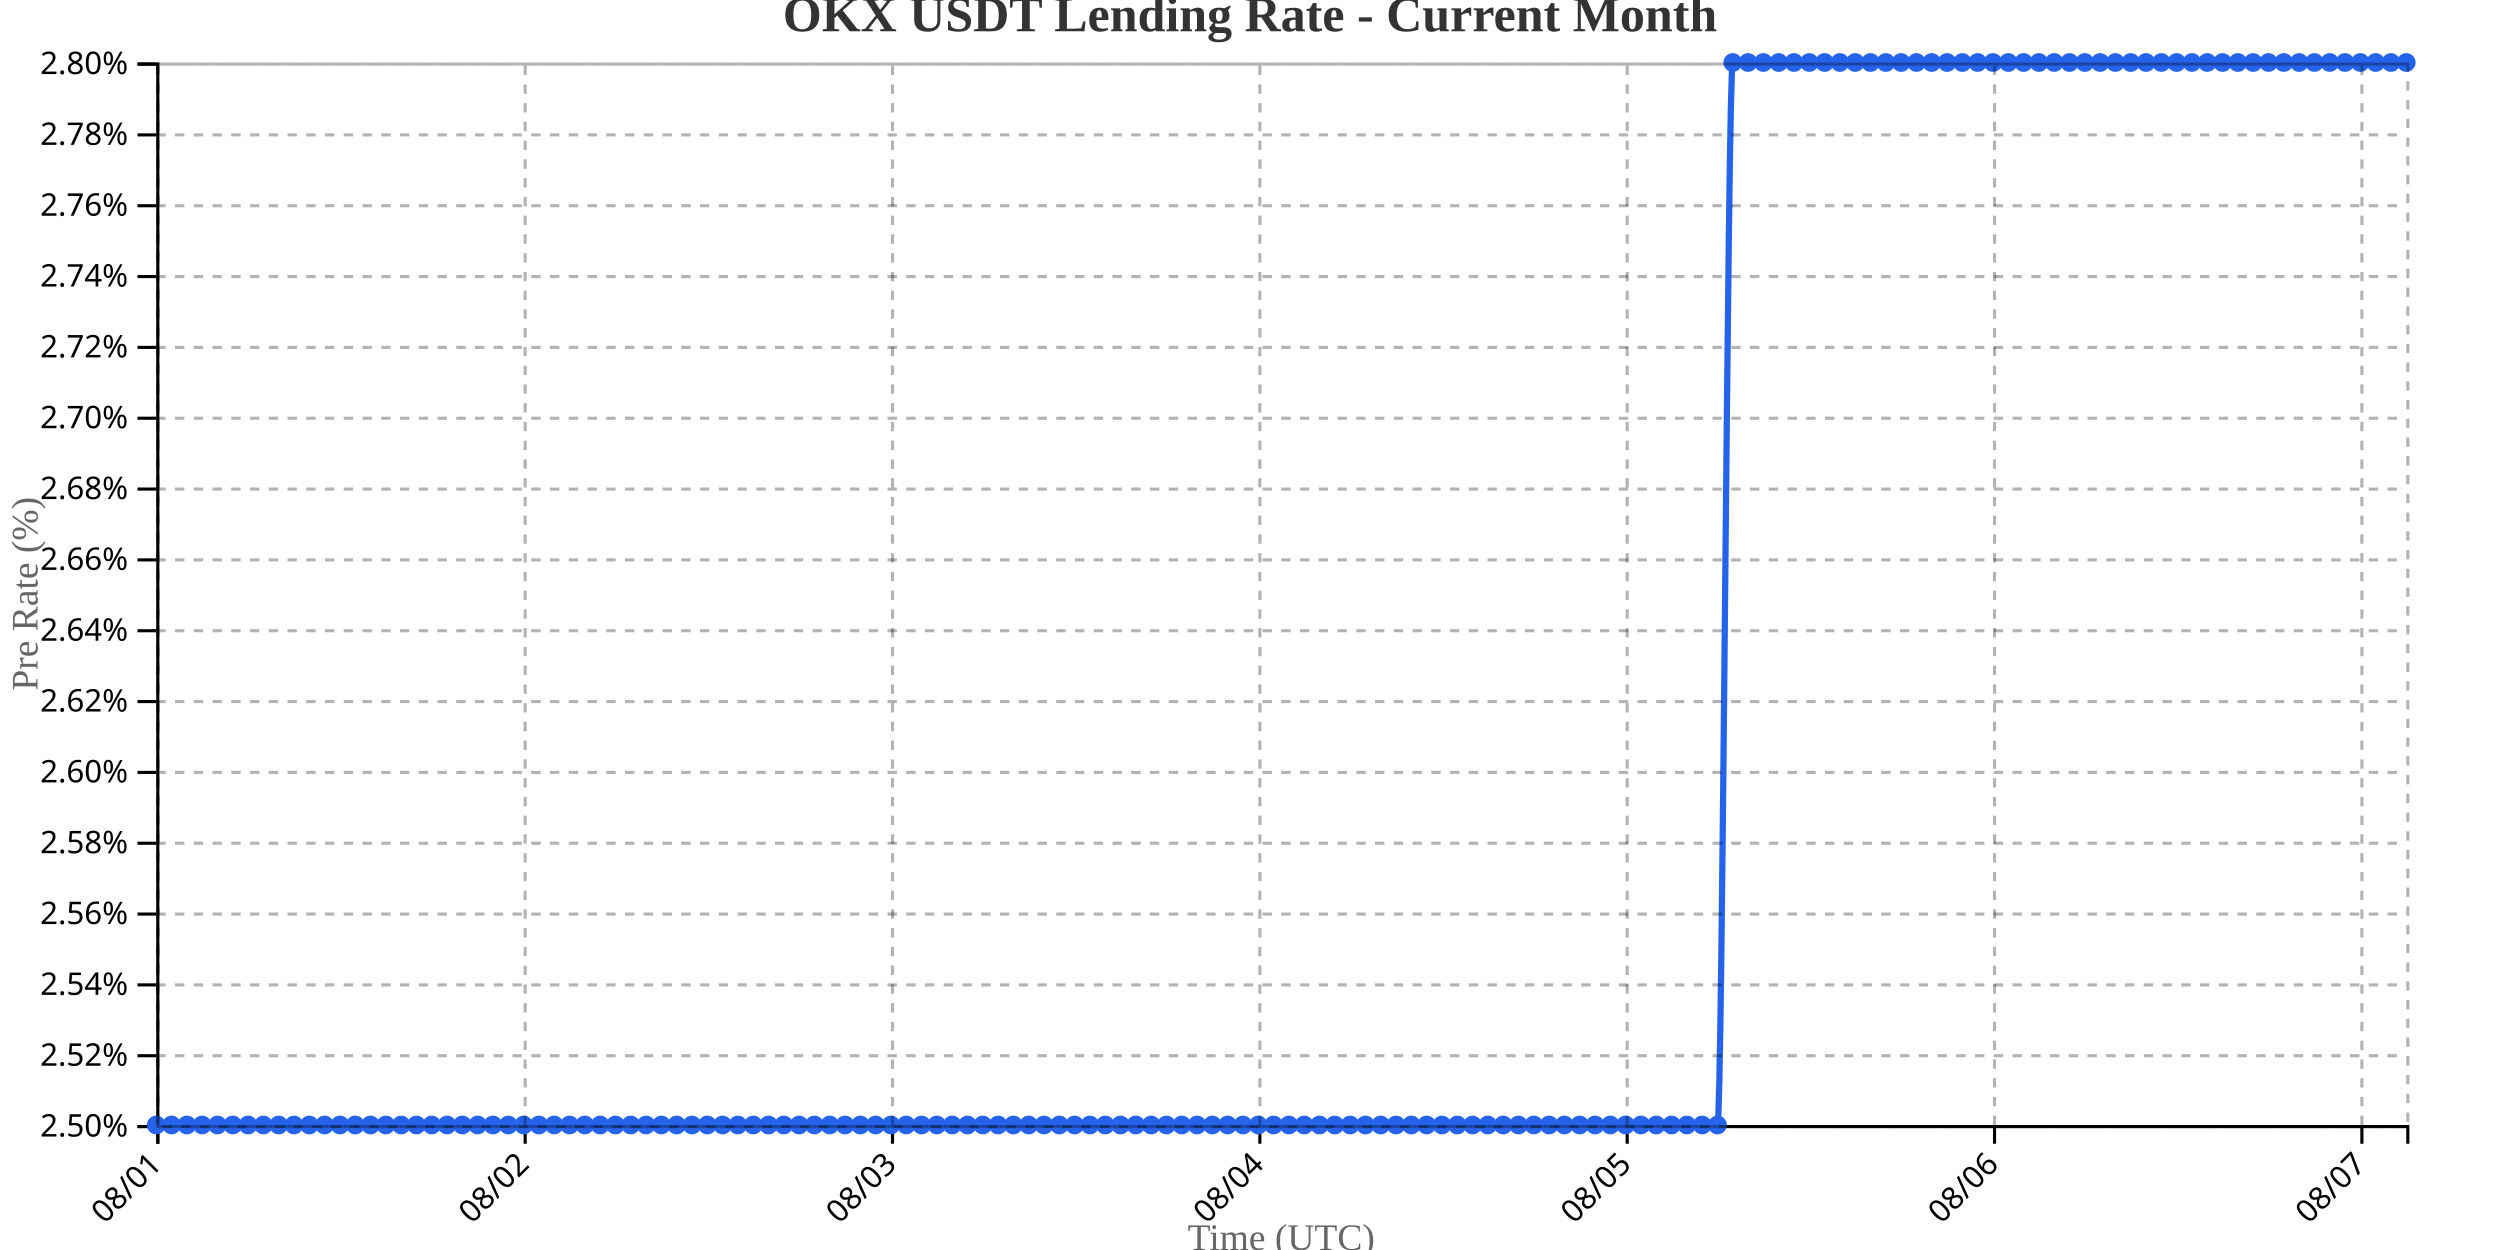
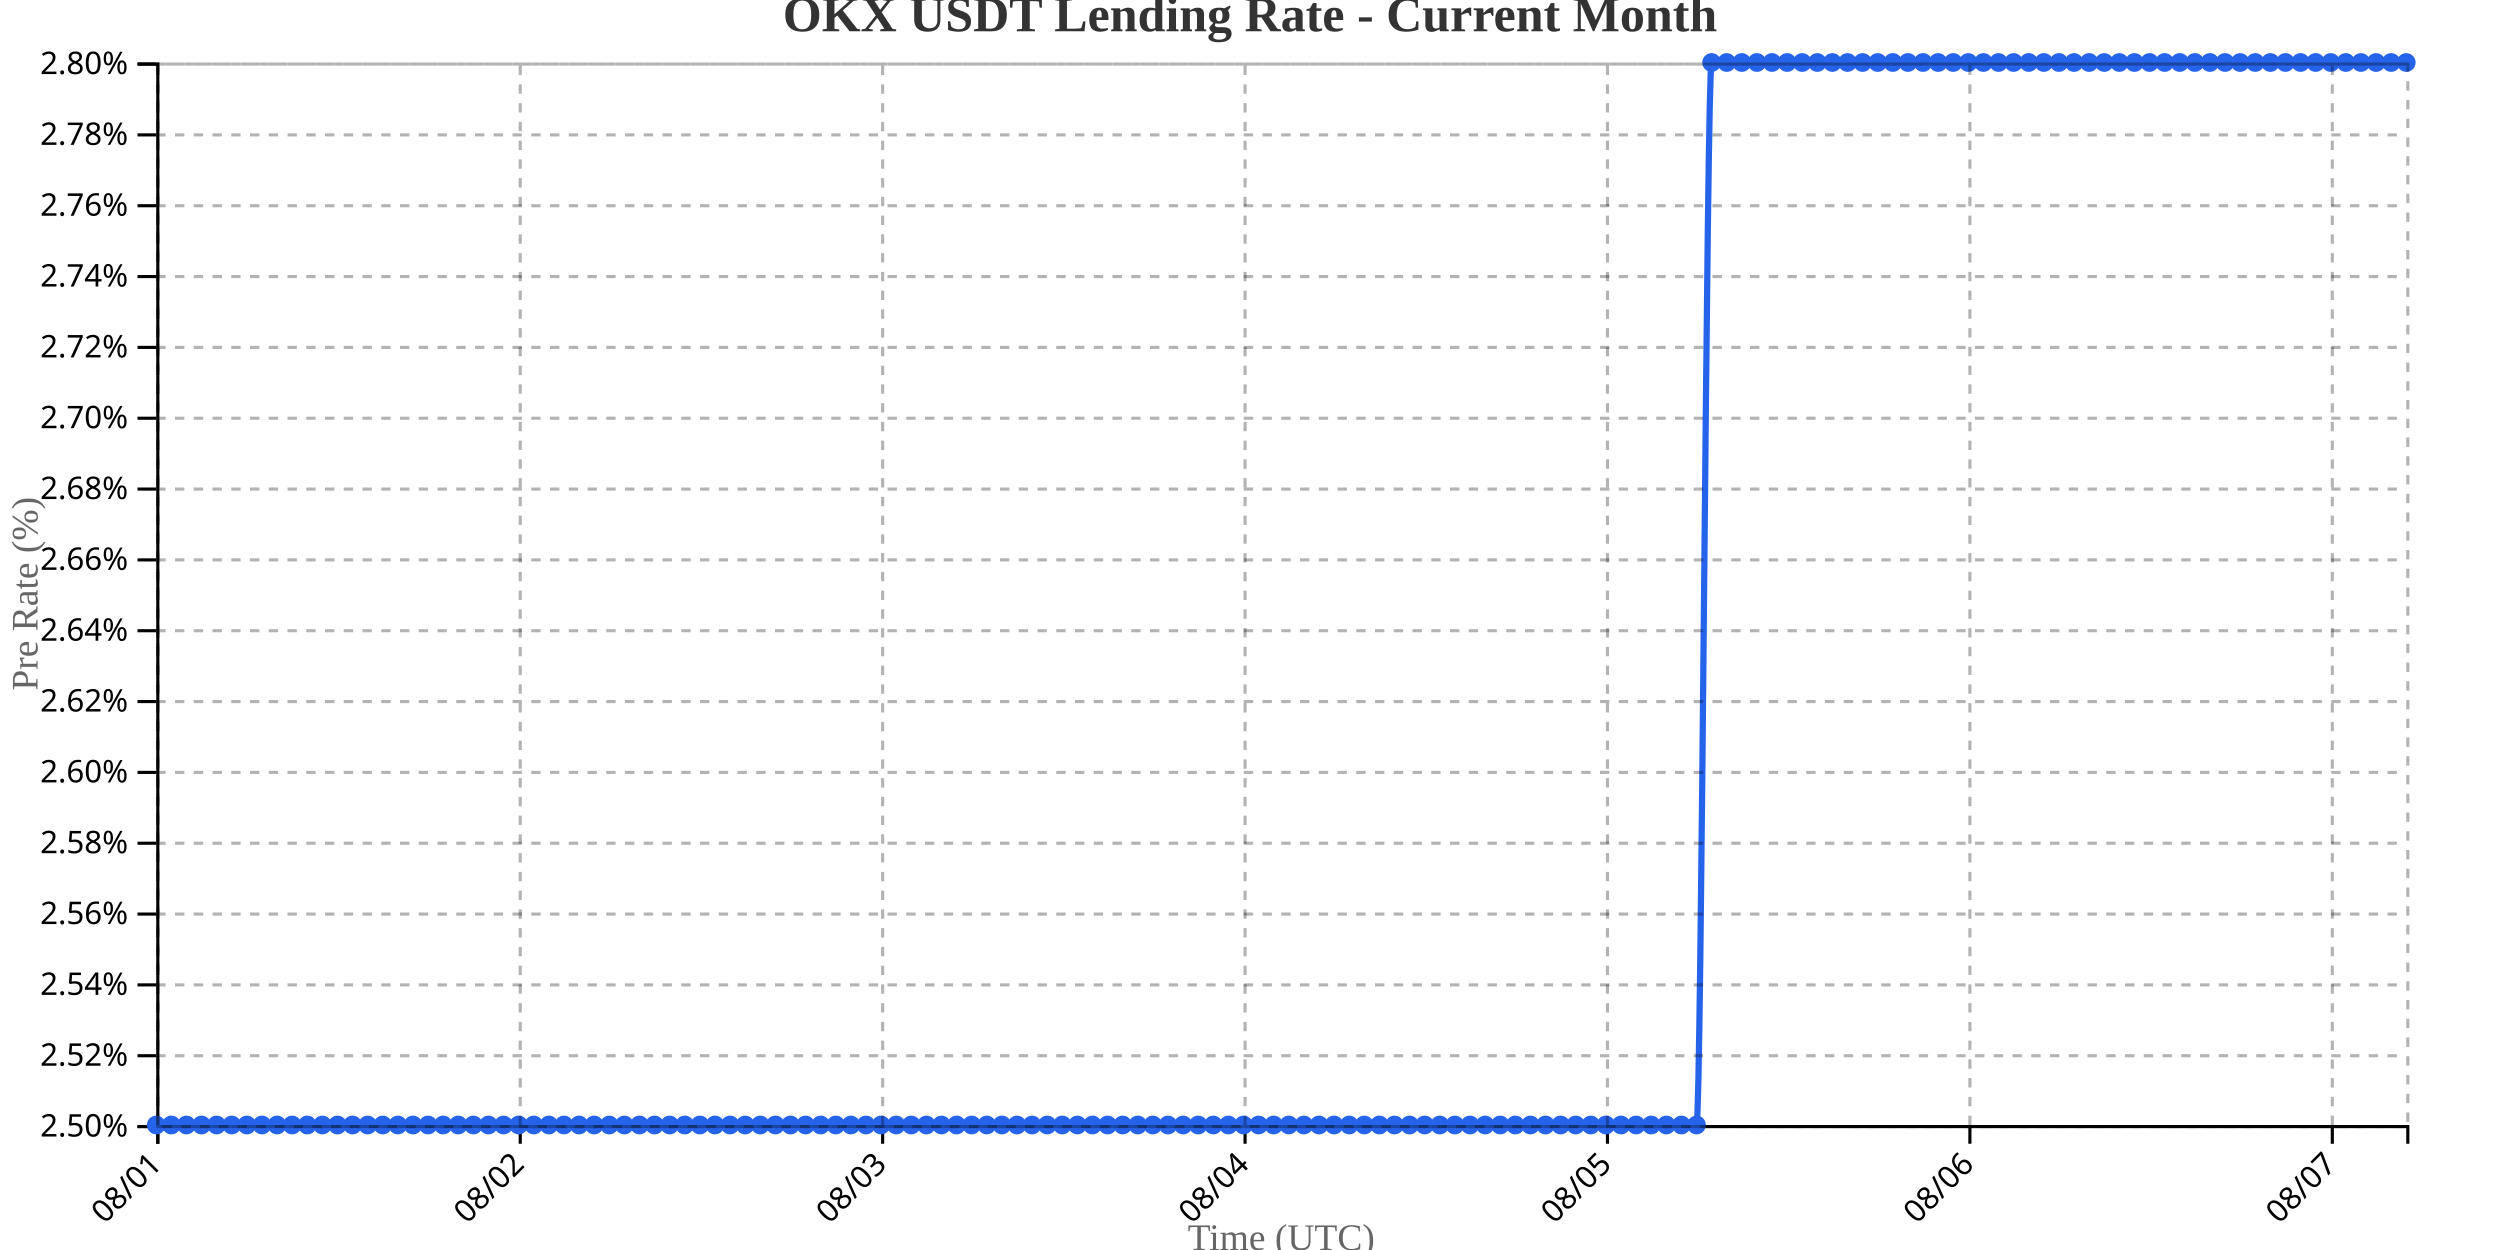
<svg xmlns="http://www.w3.org/2000/svg" width="800" height="400">
  <g transform="translate(50,20)">
    <g transform="translate(0,340)" fill="none" font-size="10" font-family="sans-serif" text-anchor="middle">
      <path class="domain" stroke="currentColor" d="M0.5,6V0.5H720.5V6" />
      <g class="tick" opacity="1" transform="translate(0.5,0)">
        <line stroke="currentColor" y2="6" />
        <text fill="currentColor" y="9" dy=".15em" style="text-anchor: end;" dx="-.8em" transform="rotate(-45)">08/01</text>
      </g>
-       <g class="tick" opacity="1" transform="translate(118.051,0)">
+       <g class="tick" opacity="1" transform="translate(116.4732,0)">
        <line stroke="currentColor" y2="6" />
        <text fill="currentColor" y="9" dy=".15em" style="text-anchor: end;" dx="-.8em" transform="rotate(-45)">08/02</text>
      </g>
-       <g class="tick" opacity="1" transform="translate(235.602,0)">
+       <g class="tick" opacity="1" transform="translate(232.4463,0)">
        <line stroke="currentColor" y2="6" />
        <text fill="currentColor" y="9" dy=".15em" style="text-anchor: end;" dx="-.8em" transform="rotate(-45)">08/03</text>
      </g>
-       <g class="tick" opacity="1" transform="translate(353.1531,0)">
+       <g class="tick" opacity="1" transform="translate(348.4195,0)">
        <line stroke="currentColor" y2="6" />
        <text fill="currentColor" y="9" dy=".15em" style="text-anchor: end;" dx="-.8em" transform="rotate(-45)">08/04</text>
      </g>
-       <g class="tick" opacity="1" transform="translate(470.7041,0)">
+       <g class="tick" opacity="1" transform="translate(464.3926,0)">
        <line stroke="currentColor" y2="6" />
        <text fill="currentColor" y="9" dy=".15em" style="text-anchor: end;" dx="-.8em" transform="rotate(-45)">08/05</text>
      </g>
-       <g class="tick" opacity="1" transform="translate(588.2551,0)">
+       <g class="tick" opacity="1" transform="translate(580.3658,0)">
        <line stroke="currentColor" y2="6" />
        <text fill="currentColor" y="9" dy=".15em" style="text-anchor: end;" dx="-.8em" transform="rotate(-45)">08/06</text>
      </g>
-       <g class="tick" opacity="1" transform="translate(705.8061,0)">
+       <g class="tick" opacity="1" transform="translate(696.3389,0)">
        <line stroke="currentColor" y2="6" />
        <text fill="currentColor" y="9" dy=".15em" style="text-anchor: end;" dx="-.8em" transform="rotate(-45)">08/07</text>
      </g>
    </g>
    <g fill="none" font-size="10" font-family="sans-serif" text-anchor="end">
      <path class="domain" stroke="currentColor" d="M-6,340.5H0.5V0.5H-6" />
      <g class="tick" opacity="1" transform="translate(0,340.5)">
        <line stroke="currentColor" x2="-6" />
        <text fill="currentColor" x="-9" dy="0.32em">2.50%</text>
      </g>
      <g class="tick" opacity="1" transform="translate(0,317.8333)">
        <line stroke="currentColor" x2="-6" />
        <text fill="currentColor" x="-9" dy="0.32em">2.52%</text>
      </g>
      <g class="tick" opacity="1" transform="translate(0,295.1667)">
        <line stroke="currentColor" x2="-6" />
        <text fill="currentColor" x="-9" dy="0.32em">2.54%</text>
      </g>
      <g class="tick" opacity="1" transform="translate(0,272.5)">
        <line stroke="currentColor" x2="-6" />
        <text fill="currentColor" x="-9" dy="0.32em">2.56%</text>
      </g>
      <g class="tick" opacity="1" transform="translate(0,249.8333)">
        <line stroke="currentColor" x2="-6" />
        <text fill="currentColor" x="-9" dy="0.32em">2.58%</text>
      </g>
      <g class="tick" opacity="1" transform="translate(0,227.1667)">
        <line stroke="currentColor" x2="-6" />
        <text fill="currentColor" x="-9" dy="0.32em">2.60%</text>
      </g>
      <g class="tick" opacity="1" transform="translate(0,204.5)">
        <line stroke="currentColor" x2="-6" />
        <text fill="currentColor" x="-9" dy="0.32em">2.62%</text>
      </g>
      <g class="tick" opacity="1" transform="translate(0,181.8333)">
        <line stroke="currentColor" x2="-6" />
        <text fill="currentColor" x="-9" dy="0.32em">2.64%</text>
      </g>
      <g class="tick" opacity="1" transform="translate(0,159.1667)">
        <line stroke="currentColor" x2="-6" />
        <text fill="currentColor" x="-9" dy="0.32em">2.66%</text>
      </g>
      <g class="tick" opacity="1" transform="translate(0,136.5)">
        <line stroke="currentColor" x2="-6" />
        <text fill="currentColor" x="-9" dy="0.32em">2.68%</text>
      </g>
      <g class="tick" opacity="1" transform="translate(0,113.8333)">
        <line stroke="currentColor" x2="-6" />
        <text fill="currentColor" x="-9" dy="0.32em">2.70%</text>
      </g>
      <g class="tick" opacity="1" transform="translate(0,91.16667)">
        <line stroke="currentColor" x2="-6" />
        <text fill="currentColor" x="-9" dy="0.32em">2.72%</text>
      </g>
      <g class="tick" opacity="1" transform="translate(0,68.5)">
        <line stroke="currentColor" x2="-6" />
        <text fill="currentColor" x="-9" dy="0.32em">2.74%</text>
      </g>
      <g class="tick" opacity="1" transform="translate(0,45.83333)">
        <line stroke="currentColor" x2="-6" />
        <text fill="currentColor" x="-9" dy="0.32em">2.76%</text>
      </g>
      <g class="tick" opacity="1" transform="translate(0,23.16667)">
        <line stroke="currentColor" x2="-6" />
        <text fill="currentColor" x="-9" dy="0.32em">2.78%</text>
      </g>
      <g class="tick" opacity="1" transform="translate(0,0.5)">
        <line stroke="currentColor" x2="-6" />
        <text fill="currentColor" x="-9" dy="0.32em">2.80%</text>
      </g>
    </g>
    <text transform="rotate(-90)" y="-50" x="-170" dy="1em" style="text-anchor: middle; font-size: 12px; fill: #666;">Pre Rate (%)</text>
    <text transform="translate(360, 380)" style="text-anchor: middle; font-size: 12px; fill: #666;">Time (UTC)</text>
-     <path fill="none" stroke="#2563eb" stroke-width="2" d="M0,340C1.633,340,3.265,340,4.898,340C6.531,340,8.163,340,9.796,340C11.429,340,13.061,340,14.694,340C16.327,340,17.959,340,19.592,340C21.224,340,22.857,340,24.49,340C26.122,340,27.755,340,29.388,340C31.02,340,32.653,340,34.286,340C35.918,340,37.551,340,39.184,340C40.816,340,42.449,340,44.082,340C45.714,340,47.347,340,48.98,340C50.612,340,52.245,340,53.878,340C55.51,340,57.143,340,58.776,340C60.408,340,62.041,340,63.673,340C65.306,340,66.939,340,68.571,340C70.204,340,71.837,340,73.469,340C75.102,340,76.735,340,78.367,340C80,340,81.633,340,83.265,340C84.898,340,86.531,340,88.163,340C89.796,340,91.429,340,93.061,340C94.694,340,96.327,340,97.959,340C99.592,340,101.224,340,102.857,340C104.49,340,106.122,340,107.755,340C109.388,340,111.02,340,112.653,340C114.286,340,115.918,340,117.551,340C119.184,340,120.816,340,122.449,340C124.082,340,125.714,340,127.347,340C128.98,340,130.612,340,132.245,340C133.878,340,135.51,340,137.143,340C138.776,340,140.408,340,142.041,340C143.673,340,145.306,340,146.939,340C148.571,340,150.204,340,151.837,340C153.469,340,155.102,340,156.735,340C158.367,340,160,340,161.633,340C163.265,340,164.898,340,166.531,340C168.163,340,169.796,340,171.429,340C173.061,340,174.694,340,176.327,340C177.959,340,179.592,340,181.224,340C182.857,340,184.49,340,186.122,340C187.755,340,189.388,340,191.02,340C192.653,340,194.286,340,195.918,340C197.551,340,199.184,340,200.816,340C202.449,340,204.082,340,205.714,340C207.347,340,208.98,340,210.612,340C212.245,340,213.878,340,215.51,340C217.143,340,218.776,340,220.408,340C222.041,340,223.673,340,225.306,340C226.939,340,228.571,340,230.204,340C231.837,340,233.469,340,235.102,340C236.735,340,238.367,340,240,340C241.633,340,243.265,340,244.898,340C246.531,340,248.163,340,249.796,340C251.429,340,253.061,340,254.694,340C256.327,340,257.959,340,259.592,340C261.224,340,262.857,340,264.49,340C266.122,340,267.755,340,269.388,340C271.02,340,272.653,340,274.286,340C275.918,340,277.551,340,279.184,340C280.816,340,282.449,340,284.082,340C285.714,340,287.347,340,288.98,340C290.612,340,292.245,340,293.878,340C295.51,340,297.143,340,298.776,340C300.408,340,302.041,340,303.673,340C305.306,340,306.939,340,308.571,340C310.204,340,311.837,340,313.469,340C315.102,340,316.735,340,318.367,340C320,340,321.633,340,323.265,340C324.898,340,326.531,340,328.163,340C329.796,340,331.429,340,333.061,340C334.694,340,336.327,340,337.959,340C339.592,340,341.224,340,342.857,340C344.49,340,346.122,340,347.755,340C349.388,340,351.02,340,352.653,340C354.286,340,355.918,340,357.551,340C359.184,340,360.816,340,362.449,340C364.082,340,365.714,340,367.347,340C368.98,340,370.612,340,372.245,340C373.878,340,375.51,340,377.143,340C378.776,340,380.408,340,382.041,340C383.673,340,385.306,340,386.939,340C388.571,340,390.204,340,391.837,340C393.469,340,395.102,340,396.735,340C398.367,340,400,340,401.633,340C403.265,340,404.898,340,406.531,340C408.163,340,409.796,340,411.429,340C413.061,340,414.694,340,416.327,340C417.959,340,419.592,340,421.224,340C422.857,340,424.49,340,426.122,340C427.755,340,429.388,340,431.02,340C432.653,340,434.286,340,435.918,340C437.551,340,439.184,340,440.816,340C442.449,340,444.082,340,445.714,340C447.347,340,448.98,340,450.612,340C452.245,340,453.878,340,455.51,340C457.143,340,458.776,340,460.408,340C462.041,340,463.673,340,465.306,340C466.939,340,468.571,340,470.204,340C471.837,340,473.469,340,475.102,340C476.735,340,478.367,340,480,340C481.633,340,483.265,340,484.898,340C486.531,340,488.163,340,489.796,340C491.429,340,493.061,340,494.694,340C496.327,340,497.959,340,499.592,340C501.224,340,502.857,0,504.49,0C506.122,0,507.755,0,509.388,0C511.02,0,512.653,0,514.286,0C515.918,0,517.551,0,519.184,0C520.816,0,522.449,0,524.082,0C525.714,0,527.347,0,528.98,0C530.612,0,532.245,0,533.878,0C535.51,0,537.143,0,538.776,0C540.408,0,542.041,0,543.673,0C545.306,0,546.939,0,548.571,0C550.204,0,551.837,0,553.469,0C555.102,0,556.735,0,558.367,0C560,0,561.633,0,563.265,0C564.898,0,566.531,0,568.163,0C569.796,0,571.429,0,573.061,0C574.694,0,576.327,0,577.959,0C579.592,0,581.224,0,582.857,0C584.49,0,586.122,0,587.755,0C589.388,0,591.02,0,592.653,0C594.286,0,595.918,0,597.551,0C599.184,0,600.816,0,602.449,0C604.082,0,605.714,0,607.347,0C608.98,0,610.612,0,612.245,0C613.878,0,615.51,0,617.143,0C618.776,0,620.408,0,622.041,0C623.673,0,625.306,0,626.939,0C628.571,0,630.204,0,631.837,0C633.469,0,635.102,0,636.735,0C638.367,0,640,0,641.633,0C643.265,0,644.898,0,646.531,0C648.163,0,649.796,0,651.429,0C653.061,0,654.694,0,656.327,0C657.959,0,659.592,0,661.224,0C662.857,0,664.49,0,666.122,0C667.755,0,669.388,0,671.02,0C672.653,0,674.286,0,675.918,0C677.551,0,679.184,0,680.816,0C682.449,0,684.082,0,685.714,0C687.347,0,688.98,0,690.612,0C692.245,0,693.878,0,695.51,0C697.143,0,698.776,0,700.408,0C702.041,0,703.673,0,705.306,0C706.939,0,708.571,0,710.204,0C711.837,0,713.469,0,715.102,0C716.735,0,718.367,0,720,0" />
+     <path fill="none" stroke="#2563eb" stroke-width="2" d="M0,340C1.611,340,3.221,340,4.832,340C6.443,340,8.054,340,9.664,340C11.275,340,12.886,340,14.497,340C16.107,340,17.718,340,19.329,340C20.94,340,22.55,340,24.161,340C25.772,340,27.383,340,28.993,340C30.604,340,32.215,340,33.826,340C35.436,340,37.047,340,38.658,340C40.268,340,41.879,340,43.49,340C45.101,340,46.711,340,48.322,340C49.933,340,51.544,340,53.154,340C54.765,340,56.376,340,57.987,340C59.597,340,61.208,340,62.819,340C64.43,340,66.04,340,67.651,340C69.262,340,70.872,340,72.483,340C74.094,340,75.705,340,77.315,340C78.926,340,80.537,340,82.148,340C83.758,340,85.369,340,86.98,340C88.591,340,90.201,340,91.812,340C93.423,340,95.034,340,96.644,340C98.255,340,99.866,340,101.477,340C103.087,340,104.698,340,106.309,340C107.919,340,109.53,340,111.141,340C112.752,340,114.362,340,115.973,340C117.584,340,119.195,340,120.805,340C122.416,340,124.027,340,125.638,340C127.248,340,128.859,340,130.47,340C132.081,340,133.691,340,135.302,340C136.913,340,138.523,340,140.134,340C141.745,340,143.356,340,144.966,340C146.577,340,148.188,340,149.799,340C151.409,340,153.02,340,154.631,340C156.242,340,157.852,340,159.463,340C161.074,340,162.685,340,164.295,340C165.906,340,167.517,340,169.128,340C170.738,340,172.349,340,173.96,340C175.57,340,177.181,340,178.792,340C180.403,340,182.013,340,183.624,340C185.235,340,186.846,340,188.456,340C190.067,340,191.678,340,193.289,340C194.899,340,196.51,340,198.121,340C199.732,340,201.342,340,202.953,340C204.564,340,206.174,340,207.785,340C209.396,340,211.007,340,212.617,340C214.228,340,215.839,340,217.45,340C219.06,340,220.671,340,222.282,340C223.893,340,225.503,340,227.114,340C228.725,340,230.336,340,231.946,340C233.557,340,235.168,340,236.779,340C238.389,340,240,340,241.611,340C243.221,340,244.832,340,246.443,340C248.054,340,249.664,340,251.275,340C252.886,340,254.497,340,256.107,340C257.718,340,259.329,340,260.94,340C262.55,340,264.161,340,265.772,340C267.383,340,268.993,340,270.604,340C272.215,340,273.826,340,275.436,340C277.047,340,278.658,340,280.268,340C281.879,340,283.49,340,285.101,340C286.711,340,288.322,340,289.933,340C291.544,340,293.154,340,294.765,340C296.376,340,297.987,340,299.597,340C301.208,340,302.819,340,304.43,340C306.04,340,307.651,340,309.262,340C310.872,340,312.483,340,314.094,340C315.705,340,317.315,340,318.926,340C320.537,340,322.148,340,323.758,340C325.369,340,326.98,340,328.591,340C330.201,340,331.812,340,333.423,340C335.034,340,336.644,340,338.255,340C339.866,340,341.477,340,343.087,340C344.698,340,346.309,340,347.919,340C349.53,340,351.141,340,352.752,340C354.362,340,355.973,340,357.584,340C359.195,340,360.805,340,362.416,340C364.027,340,365.638,340,367.248,340C368.859,340,370.47,340,372.081,340C373.691,340,375.302,340,376.913,340C378.523,340,380.134,340,381.745,340C383.356,340,384.966,340,386.577,340C388.188,340,389.799,340,391.409,340C393.02,340,394.631,340,396.242,340C397.852,340,399.463,340,401.074,340C402.685,340,404.295,340,405.906,340C407.517,340,409.128,340,410.738,340C412.349,340,413.96,340,415.57,340C417.181,340,418.792,340,420.403,340C422.013,340,423.624,340,425.235,340C426.846,340,428.456,340,430.067,340C431.678,340,433.289,340,434.899,340C436.51,340,438.121,340,439.732,340C441.342,340,442.953,340,444.564,340C446.174,340,447.785,340,449.396,340C451.007,340,452.617,340,454.228,340C455.839,340,457.45,340,459.06,340C460.671,340,462.282,340,463.893,340C465.503,340,467.114,340,468.725,340C470.336,340,471.946,340,473.557,340C475.168,340,476.779,340,478.389,340C480,340,481.611,340,483.221,340C484.832,340,486.443,340,488.054,340C489.664,340,491.275,340,492.886,340C494.497,340,496.107,0,497.718,0C499.329,0,500.94,0,502.55,0C504.161,0,505.772,0,507.383,0C508.993,0,510.604,0,512.215,0C513.826,0,515.436,0,517.047,0C518.658,0,520.268,0,521.879,0C523.49,0,525.101,0,526.711,0C528.322,0,529.933,0,531.544,0C533.154,0,534.765,0,536.376,0C537.987,0,539.597,0,541.208,0C542.819,0,544.43,0,546.04,0C547.651,0,549.262,0,550.872,0C552.483,0,554.094,0,555.705,0C557.315,0,558.926,0,560.537,0C562.148,0,563.758,0,565.369,0C566.98,0,568.591,0,570.201,0C571.812,0,573.423,0,575.034,0C576.644,0,578.255,0,579.866,0C581.477,0,583.087,0,584.698,0C586.309,0,587.919,0,589.53,0C591.141,0,592.752,0,594.362,0C595.973,0,597.584,0,599.195,0C600.805,0,602.416,0,604.027,0C605.638,0,607.248,0,608.859,0C610.47,0,612.081,0,613.691,0C615.302,0,616.913,0,618.523,0C620.134,0,621.745,0,623.356,0C624.966,0,626.577,0,628.188,0C629.799,0,631.409,0,633.02,0C634.631,0,636.242,0,637.852,0C639.463,0,641.074,0,642.685,0C644.295,0,645.906,0,647.517,0C649.128,0,650.738,0,652.349,0C653.96,0,655.57,0,657.181,0C658.792,0,660.403,0,662.013,0C663.624,0,665.235,0,666.846,0C668.456,0,670.067,0,671.678,0C673.289,0,674.899,0,676.51,0C678.121,0,679.732,0,681.342,0C682.953,0,684.564,0,686.174,0C687.785,0,689.396,0,691.007,0C692.617,0,694.228,0,695.839,0C697.45,0,699.06,0,700.671,0C702.282,0,703.893,0,705.503,0C707.114,0,708.725,0,710.336,0C711.946,0,713.557,0,715.168,0C716.779,0,718.389,0,720,0" />
    <circle class="dot" cx="0" cy="340" r="3" fill="#2563eb" />
-     <circle class="dot" cx="4.898" cy="340" r="3" fill="#2563eb" />
-     <circle class="dot" cx="9.796" cy="340" r="3" fill="#2563eb" />
-     <circle class="dot" cx="14.694" cy="340" r="3" fill="#2563eb" />
-     <circle class="dot" cx="19.592" cy="340" r="3" fill="#2563eb" />
-     <circle class="dot" cx="24.49" cy="340" r="3" fill="#2563eb" />
-     <circle class="dot" cx="29.388" cy="340" r="3" fill="#2563eb" />
-     <circle class="dot" cx="34.286" cy="340" r="3" fill="#2563eb" />
-     <circle class="dot" cx="39.184" cy="340" r="3" fill="#2563eb" />
-     <circle class="dot" cx="44.082" cy="340" r="3" fill="#2563eb" />
-     <circle class="dot" cx="48.98" cy="340" r="3" fill="#2563eb" />
-     <circle class="dot" cx="53.878" cy="340" r="3" fill="#2563eb" />
-     <circle class="dot" cx="58.776" cy="340" r="3" fill="#2563eb" />
-     <circle class="dot" cx="63.673" cy="340" r="3" fill="#2563eb" />
-     <circle class="dot" cx="68.571" cy="340" r="3" fill="#2563eb" />
-     <circle class="dot" cx="73.469" cy="340" r="3" fill="#2563eb" />
-     <circle class="dot" cx="78.367" cy="340" r="3" fill="#2563eb" />
-     <circle class="dot" cx="83.265" cy="340" r="3" fill="#2563eb" />
-     <circle class="dot" cx="88.163" cy="340" r="3" fill="#2563eb" />
-     <circle class="dot" cx="93.061" cy="340" r="3" fill="#2563eb" />
-     <circle class="dot" cx="97.959" cy="340" r="3" fill="#2563eb" />
-     <circle class="dot" cx="102.857" cy="340" r="3" fill="#2563eb" />
-     <circle class="dot" cx="107.755" cy="340" r="3" fill="#2563eb" />
-     <circle class="dot" cx="112.653" cy="340" r="3" fill="#2563eb" />
-     <circle class="dot" cx="117.551" cy="340" r="3" fill="#2563eb" />
-     <circle class="dot" cx="122.449" cy="340" r="3" fill="#2563eb" />
-     <circle class="dot" cx="127.347" cy="340" r="3" fill="#2563eb" />
-     <circle class="dot" cx="132.245" cy="340" r="3" fill="#2563eb" />
-     <circle class="dot" cx="137.143" cy="340" r="3" fill="#2563eb" />
-     <circle class="dot" cx="142.041" cy="340" r="3" fill="#2563eb" />
-     <circle class="dot" cx="146.939" cy="340" r="3" fill="#2563eb" />
-     <circle class="dot" cx="151.837" cy="340" r="3" fill="#2563eb" />
-     <circle class="dot" cx="156.735" cy="340" r="3" fill="#2563eb" />
-     <circle class="dot" cx="161.633" cy="340" r="3" fill="#2563eb" />
-     <circle class="dot" cx="166.531" cy="340" r="3" fill="#2563eb" />
-     <circle class="dot" cx="171.429" cy="340" r="3" fill="#2563eb" />
-     <circle class="dot" cx="176.327" cy="340" r="3" fill="#2563eb" />
-     <circle class="dot" cx="181.224" cy="340" r="3" fill="#2563eb" />
-     <circle class="dot" cx="186.122" cy="340" r="3" fill="#2563eb" />
-     <circle class="dot" cx="191.02" cy="340" r="3" fill="#2563eb" />
-     <circle class="dot" cx="195.918" cy="340" r="3" fill="#2563eb" />
-     <circle class="dot" cx="200.816" cy="340" r="3" fill="#2563eb" />
-     <circle class="dot" cx="205.714" cy="340" r="3" fill="#2563eb" />
-     <circle class="dot" cx="210.612" cy="340" r="3" fill="#2563eb" />
-     <circle class="dot" cx="215.51" cy="340" r="3" fill="#2563eb" />
-     <circle class="dot" cx="220.408" cy="340" r="3" fill="#2563eb" />
-     <circle class="dot" cx="225.306" cy="340" r="3" fill="#2563eb" />
-     <circle class="dot" cx="230.204" cy="340" r="3" fill="#2563eb" />
-     <circle class="dot" cx="235.102" cy="340" r="3" fill="#2563eb" />
-     <circle class="dot" cx="240" cy="340" r="3" fill="#2563eb" />
-     <circle class="dot" cx="244.898" cy="340" r="3" fill="#2563eb" />
-     <circle class="dot" cx="249.796" cy="340" r="3" fill="#2563eb" />
-     <circle class="dot" cx="254.694" cy="340" r="3" fill="#2563eb" />
-     <circle class="dot" cx="259.592" cy="340" r="3" fill="#2563eb" />
-     <circle class="dot" cx="264.49" cy="340" r="3" fill="#2563eb" />
-     <circle class="dot" cx="269.388" cy="340" r="3" fill="#2563eb" />
-     <circle class="dot" cx="274.286" cy="340" r="3" fill="#2563eb" />
-     <circle class="dot" cx="279.184" cy="340" r="3" fill="#2563eb" />
-     <circle class="dot" cx="284.082" cy="340" r="3" fill="#2563eb" />
-     <circle class="dot" cx="288.98" cy="340" r="3" fill="#2563eb" />
-     <circle class="dot" cx="293.878" cy="340" r="3" fill="#2563eb" />
-     <circle class="dot" cx="298.776" cy="340" r="3" fill="#2563eb" />
-     <circle class="dot" cx="303.673" cy="340" r="3" fill="#2563eb" />
-     <circle class="dot" cx="308.571" cy="340" r="3" fill="#2563eb" />
-     <circle class="dot" cx="313.469" cy="340" r="3" fill="#2563eb" />
-     <circle class="dot" cx="318.367" cy="340" r="3" fill="#2563eb" />
-     <circle class="dot" cx="323.265" cy="340" r="3" fill="#2563eb" />
-     <circle class="dot" cx="328.163" cy="340" r="3" fill="#2563eb" />
-     <circle class="dot" cx="333.061" cy="340" r="3" fill="#2563eb" />
-     <circle class="dot" cx="337.959" cy="340" r="3" fill="#2563eb" />
-     <circle class="dot" cx="342.857" cy="340" r="3" fill="#2563eb" />
-     <circle class="dot" cx="347.755" cy="340" r="3" fill="#2563eb" />
-     <circle class="dot" cx="352.653" cy="340" r="3" fill="#2563eb" />
-     <circle class="dot" cx="357.551" cy="340" r="3" fill="#2563eb" />
-     <circle class="dot" cx="362.449" cy="340" r="3" fill="#2563eb" />
-     <circle class="dot" cx="367.347" cy="340" r="3" fill="#2563eb" />
-     <circle class="dot" cx="372.245" cy="340" r="3" fill="#2563eb" />
-     <circle class="dot" cx="377.143" cy="340" r="3" fill="#2563eb" />
-     <circle class="dot" cx="382.041" cy="340" r="3" fill="#2563eb" />
-     <circle class="dot" cx="386.939" cy="340" r="3" fill="#2563eb" />
-     <circle class="dot" cx="391.837" cy="340" r="3" fill="#2563eb" />
-     <circle class="dot" cx="396.735" cy="340" r="3" fill="#2563eb" />
-     <circle class="dot" cx="401.633" cy="340" r="3" fill="#2563eb" />
-     <circle class="dot" cx="406.531" cy="340" r="3" fill="#2563eb" />
-     <circle class="dot" cx="411.429" cy="340" r="3" fill="#2563eb" />
-     <circle class="dot" cx="416.327" cy="340" r="3" fill="#2563eb" />
-     <circle class="dot" cx="421.224" cy="340" r="3" fill="#2563eb" />
-     <circle class="dot" cx="426.122" cy="340" r="3" fill="#2563eb" />
-     <circle class="dot" cx="431.02" cy="340" r="3" fill="#2563eb" />
-     <circle class="dot" cx="435.918" cy="340" r="3" fill="#2563eb" />
-     <circle class="dot" cx="440.816" cy="340" r="3" fill="#2563eb" />
-     <circle class="dot" cx="445.714" cy="340" r="3" fill="#2563eb" />
-     <circle class="dot" cx="450.612" cy="340" r="3" fill="#2563eb" />
-     <circle class="dot" cx="455.51" cy="340" r="3" fill="#2563eb" />
-     <circle class="dot" cx="460.408" cy="340" r="3" fill="#2563eb" />
-     <circle class="dot" cx="465.306" cy="340" r="3" fill="#2563eb" />
-     <circle class="dot" cx="470.204" cy="340" r="3" fill="#2563eb" />
-     <circle class="dot" cx="475.102" cy="340" r="3" fill="#2563eb" />
-     <circle class="dot" cx="480" cy="340" r="3" fill="#2563eb" />
-     <circle class="dot" cx="484.898" cy="340" r="3" fill="#2563eb" />
-     <circle class="dot" cx="489.796" cy="340" r="3" fill="#2563eb" />
-     <circle class="dot" cx="494.694" cy="340" r="3" fill="#2563eb" />
-     <circle class="dot" cx="499.592" cy="340" r="3" fill="#2563eb" />
-     <circle class="dot" cx="504.49" cy="0" r="3" fill="#2563eb" />
-     <circle class="dot" cx="509.388" cy="0" r="3" fill="#2563eb" />
-     <circle class="dot" cx="514.286" cy="0" r="3" fill="#2563eb" />
-     <circle class="dot" cx="519.184" cy="0" r="3" fill="#2563eb" />
-     <circle class="dot" cx="524.082" cy="0" r="3" fill="#2563eb" />
-     <circle class="dot" cx="528.98" cy="0" r="3" fill="#2563eb" />
-     <circle class="dot" cx="533.878" cy="0" r="3" fill="#2563eb" />
-     <circle class="dot" cx="538.776" cy="0" r="3" fill="#2563eb" />
-     <circle class="dot" cx="543.673" cy="0" r="3" fill="#2563eb" />
-     <circle class="dot" cx="548.571" cy="0" r="3" fill="#2563eb" />
-     <circle class="dot" cx="553.469" cy="0" r="3" fill="#2563eb" />
-     <circle class="dot" cx="558.367" cy="0" r="3" fill="#2563eb" />
-     <circle class="dot" cx="563.265" cy="0" r="3" fill="#2563eb" />
-     <circle class="dot" cx="568.163" cy="0" r="3" fill="#2563eb" />
-     <circle class="dot" cx="573.061" cy="0" r="3" fill="#2563eb" />
-     <circle class="dot" cx="577.959" cy="0" r="3" fill="#2563eb" />
-     <circle class="dot" cx="582.857" cy="0" r="3" fill="#2563eb" />
-     <circle class="dot" cx="587.755" cy="0" r="3" fill="#2563eb" />
-     <circle class="dot" cx="592.653" cy="0" r="3" fill="#2563eb" />
-     <circle class="dot" cx="597.551" cy="0" r="3" fill="#2563eb" />
-     <circle class="dot" cx="602.449" cy="0" r="3" fill="#2563eb" />
-     <circle class="dot" cx="607.347" cy="0" r="3" fill="#2563eb" />
-     <circle class="dot" cx="612.245" cy="0" r="3" fill="#2563eb" />
-     <circle class="dot" cx="617.143" cy="0" r="3" fill="#2563eb" />
-     <circle class="dot" cx="622.041" cy="0" r="3" fill="#2563eb" />
-     <circle class="dot" cx="626.939" cy="0" r="3" fill="#2563eb" />
-     <circle class="dot" cx="631.837" cy="0" r="3" fill="#2563eb" />
-     <circle class="dot" cx="636.735" cy="0" r="3" fill="#2563eb" />
-     <circle class="dot" cx="641.633" cy="0" r="3" fill="#2563eb" />
-     <circle class="dot" cx="646.531" cy="0" r="3" fill="#2563eb" />
-     <circle class="dot" cx="651.429" cy="0" r="3" fill="#2563eb" />
-     <circle class="dot" cx="656.327" cy="0" r="3" fill="#2563eb" />
-     <circle class="dot" cx="661.224" cy="0" r="3" fill="#2563eb" />
-     <circle class="dot" cx="666.122" cy="0" r="3" fill="#2563eb" />
-     <circle class="dot" cx="671.02" cy="0" r="3" fill="#2563eb" />
-     <circle class="dot" cx="675.918" cy="0" r="3" fill="#2563eb" />
-     <circle class="dot" cx="680.816" cy="0" r="3" fill="#2563eb" />
-     <circle class="dot" cx="685.714" cy="0" r="3" fill="#2563eb" />
-     <circle class="dot" cx="690.612" cy="0" r="3" fill="#2563eb" />
-     <circle class="dot" cx="695.51" cy="0" r="3" fill="#2563eb" />
-     <circle class="dot" cx="700.408" cy="0" r="3" fill="#2563eb" />
-     <circle class="dot" cx="705.306" cy="0" r="3" fill="#2563eb" />
-     <circle class="dot" cx="710.204" cy="0" r="3" fill="#2563eb" />
-     <circle class="dot" cx="715.102" cy="0" r="3" fill="#2563eb" />
+     <circle class="dot" cx="4.832" cy="340" r="3" fill="#2563eb" />
+     <circle class="dot" cx="9.664" cy="340" r="3" fill="#2563eb" />
+     <circle class="dot" cx="14.497" cy="340" r="3" fill="#2563eb" />
+     <circle class="dot" cx="19.329" cy="340" r="3" fill="#2563eb" />
+     <circle class="dot" cx="24.161" cy="340" r="3" fill="#2563eb" />
+     <circle class="dot" cx="28.993" cy="340" r="3" fill="#2563eb" />
+     <circle class="dot" cx="33.826" cy="340" r="3" fill="#2563eb" />
+     <circle class="dot" cx="38.658" cy="340" r="3" fill="#2563eb" />
+     <circle class="dot" cx="43.49" cy="340" r="3" fill="#2563eb" />
+     <circle class="dot" cx="48.322" cy="340" r="3" fill="#2563eb" />
+     <circle class="dot" cx="53.154" cy="340" r="3" fill="#2563eb" />
+     <circle class="dot" cx="57.987" cy="340" r="3" fill="#2563eb" />
+     <circle class="dot" cx="62.819" cy="340" r="3" fill="#2563eb" />
+     <circle class="dot" cx="67.651" cy="340" r="3" fill="#2563eb" />
+     <circle class="dot" cx="72.483" cy="340" r="3" fill="#2563eb" />
+     <circle class="dot" cx="77.315" cy="340" r="3" fill="#2563eb" />
+     <circle class="dot" cx="82.148" cy="340" r="3" fill="#2563eb" />
+     <circle class="dot" cx="86.98" cy="340" r="3" fill="#2563eb" />
+     <circle class="dot" cx="91.812" cy="340" r="3" fill="#2563eb" />
+     <circle class="dot" cx="96.644" cy="340" r="3" fill="#2563eb" />
+     <circle class="dot" cx="101.477" cy="340" r="3" fill="#2563eb" />
+     <circle class="dot" cx="106.309" cy="340" r="3" fill="#2563eb" />
+     <circle class="dot" cx="111.141" cy="340" r="3" fill="#2563eb" />
+     <circle class="dot" cx="115.973" cy="340" r="3" fill="#2563eb" />
+     <circle class="dot" cx="120.805" cy="340" r="3" fill="#2563eb" />
+     <circle class="dot" cx="125.638" cy="340" r="3" fill="#2563eb" />
+     <circle class="dot" cx="130.47" cy="340" r="3" fill="#2563eb" />
+     <circle class="dot" cx="135.302" cy="340" r="3" fill="#2563eb" />
+     <circle class="dot" cx="140.134" cy="340" r="3" fill="#2563eb" />
+     <circle class="dot" cx="144.966" cy="340" r="3" fill="#2563eb" />
+     <circle class="dot" cx="149.799" cy="340" r="3" fill="#2563eb" />
+     <circle class="dot" cx="154.631" cy="340" r="3" fill="#2563eb" />
+     <circle class="dot" cx="159.463" cy="340" r="3" fill="#2563eb" />
+     <circle class="dot" cx="164.295" cy="340" r="3" fill="#2563eb" />
+     <circle class="dot" cx="169.128" cy="340" r="3" fill="#2563eb" />
+     <circle class="dot" cx="173.96" cy="340" r="3" fill="#2563eb" />
+     <circle class="dot" cx="178.792" cy="340" r="3" fill="#2563eb" />
+     <circle class="dot" cx="183.624" cy="340" r="3" fill="#2563eb" />
+     <circle class="dot" cx="188.456" cy="340" r="3" fill="#2563eb" />
+     <circle class="dot" cx="193.289" cy="340" r="3" fill="#2563eb" />
+     <circle class="dot" cx="198.121" cy="340" r="3" fill="#2563eb" />
+     <circle class="dot" cx="202.953" cy="340" r="3" fill="#2563eb" />
+     <circle class="dot" cx="207.785" cy="340" r="3" fill="#2563eb" />
+     <circle class="dot" cx="212.617" cy="340" r="3" fill="#2563eb" />
+     <circle class="dot" cx="217.45" cy="340" r="3" fill="#2563eb" />
+     <circle class="dot" cx="222.282" cy="340" r="3" fill="#2563eb" />
+     <circle class="dot" cx="227.114" cy="340" r="3" fill="#2563eb" />
+     <circle class="dot" cx="231.946" cy="340" r="3" fill="#2563eb" />
+     <circle class="dot" cx="236.779" cy="340" r="3" fill="#2563eb" />
+     <circle class="dot" cx="241.611" cy="340" r="3" fill="#2563eb" />
+     <circle class="dot" cx="246.443" cy="340" r="3" fill="#2563eb" />
+     <circle class="dot" cx="251.275" cy="340" r="3" fill="#2563eb" />
+     <circle class="dot" cx="256.107" cy="340" r="3" fill="#2563eb" />
+     <circle class="dot" cx="260.94" cy="340" r="3" fill="#2563eb" />
+     <circle class="dot" cx="265.772" cy="340" r="3" fill="#2563eb" />
+     <circle class="dot" cx="270.604" cy="340" r="3" fill="#2563eb" />
+     <circle class="dot" cx="275.436" cy="340" r="3" fill="#2563eb" />
+     <circle class="dot" cx="280.268" cy="340" r="3" fill="#2563eb" />
+     <circle class="dot" cx="285.101" cy="340" r="3" fill="#2563eb" />
+     <circle class="dot" cx="289.933" cy="340" r="3" fill="#2563eb" />
+     <circle class="dot" cx="294.765" cy="340" r="3" fill="#2563eb" />
+     <circle class="dot" cx="299.597" cy="340" r="3" fill="#2563eb" />
+     <circle class="dot" cx="304.43" cy="340" r="3" fill="#2563eb" />
+     <circle class="dot" cx="309.262" cy="340" r="3" fill="#2563eb" />
+     <circle class="dot" cx="314.094" cy="340" r="3" fill="#2563eb" />
+     <circle class="dot" cx="318.926" cy="340" r="3" fill="#2563eb" />
+     <circle class="dot" cx="323.758" cy="340" r="3" fill="#2563eb" />
+     <circle class="dot" cx="328.591" cy="340" r="3" fill="#2563eb" />
+     <circle class="dot" cx="333.423" cy="340" r="3" fill="#2563eb" />
+     <circle class="dot" cx="338.255" cy="340" r="3" fill="#2563eb" />
+     <circle class="dot" cx="343.087" cy="340" r="3" fill="#2563eb" />
+     <circle class="dot" cx="347.919" cy="340" r="3" fill="#2563eb" />
+     <circle class="dot" cx="352.752" cy="340" r="3" fill="#2563eb" />
+     <circle class="dot" cx="357.584" cy="340" r="3" fill="#2563eb" />
+     <circle class="dot" cx="362.416" cy="340" r="3" fill="#2563eb" />
+     <circle class="dot" cx="367.248" cy="340" r="3" fill="#2563eb" />
+     <circle class="dot" cx="372.081" cy="340" r="3" fill="#2563eb" />
+     <circle class="dot" cx="376.913" cy="340" r="3" fill="#2563eb" />
+     <circle class="dot" cx="381.745" cy="340" r="3" fill="#2563eb" />
+     <circle class="dot" cx="386.577" cy="340" r="3" fill="#2563eb" />
+     <circle class="dot" cx="391.409" cy="340" r="3" fill="#2563eb" />
+     <circle class="dot" cx="396.242" cy="340" r="3" fill="#2563eb" />
+     <circle class="dot" cx="401.074" cy="340" r="3" fill="#2563eb" />
+     <circle class="dot" cx="405.906" cy="340" r="3" fill="#2563eb" />
+     <circle class="dot" cx="410.738" cy="340" r="3" fill="#2563eb" />
+     <circle class="dot" cx="415.57" cy="340" r="3" fill="#2563eb" />
+     <circle class="dot" cx="420.403" cy="340" r="3" fill="#2563eb" />
+     <circle class="dot" cx="425.235" cy="340" r="3" fill="#2563eb" />
+     <circle class="dot" cx="430.067" cy="340" r="3" fill="#2563eb" />
+     <circle class="dot" cx="434.899" cy="340" r="3" fill="#2563eb" />
+     <circle class="dot" cx="439.732" cy="340" r="3" fill="#2563eb" />
+     <circle class="dot" cx="444.564" cy="340" r="3" fill="#2563eb" />
+     <circle class="dot" cx="449.396" cy="340" r="3" fill="#2563eb" />
+     <circle class="dot" cx="454.228" cy="340" r="3" fill="#2563eb" />
+     <circle class="dot" cx="459.06" cy="340" r="3" fill="#2563eb" />
+     <circle class="dot" cx="463.893" cy="340" r="3" fill="#2563eb" />
+     <circle class="dot" cx="468.725" cy="340" r="3" fill="#2563eb" />
+     <circle class="dot" cx="473.557" cy="340" r="3" fill="#2563eb" />
+     <circle class="dot" cx="478.389" cy="340" r="3" fill="#2563eb" />
+     <circle class="dot" cx="483.221" cy="340" r="3" fill="#2563eb" />
+     <circle class="dot" cx="488.054" cy="340" r="3" fill="#2563eb" />
+     <circle class="dot" cx="492.886" cy="340" r="3" fill="#2563eb" />
+     <circle class="dot" cx="497.718" cy="0" r="3" fill="#2563eb" />
+     <circle class="dot" cx="502.55" cy="0" r="3" fill="#2563eb" />
+     <circle class="dot" cx="507.383" cy="0" r="3" fill="#2563eb" />
+     <circle class="dot" cx="512.215" cy="0" r="3" fill="#2563eb" />
+     <circle class="dot" cx="517.047" cy="0" r="3" fill="#2563eb" />
+     <circle class="dot" cx="521.879" cy="0" r="3" fill="#2563eb" />
+     <circle class="dot" cx="526.711" cy="0" r="3" fill="#2563eb" />
+     <circle class="dot" cx="531.544" cy="0" r="3" fill="#2563eb" />
+     <circle class="dot" cx="536.376" cy="0" r="3" fill="#2563eb" />
+     <circle class="dot" cx="541.208" cy="0" r="3" fill="#2563eb" />
+     <circle class="dot" cx="546.04" cy="0" r="3" fill="#2563eb" />
+     <circle class="dot" cx="550.872" cy="0" r="3" fill="#2563eb" />
+     <circle class="dot" cx="555.705" cy="0" r="3" fill="#2563eb" />
+     <circle class="dot" cx="560.537" cy="0" r="3" fill="#2563eb" />
+     <circle class="dot" cx="565.369" cy="0" r="3" fill="#2563eb" />
+     <circle class="dot" cx="570.201" cy="0" r="3" fill="#2563eb" />
+     <circle class="dot" cx="575.034" cy="0" r="3" fill="#2563eb" />
+     <circle class="dot" cx="579.866" cy="0" r="3" fill="#2563eb" />
+     <circle class="dot" cx="584.698" cy="0" r="3" fill="#2563eb" />
+     <circle class="dot" cx="589.53" cy="0" r="3" fill="#2563eb" />
+     <circle class="dot" cx="594.362" cy="0" r="3" fill="#2563eb" />
+     <circle class="dot" cx="599.195" cy="0" r="3" fill="#2563eb" />
+     <circle class="dot" cx="604.027" cy="0" r="3" fill="#2563eb" />
+     <circle class="dot" cx="608.859" cy="0" r="3" fill="#2563eb" />
+     <circle class="dot" cx="613.691" cy="0" r="3" fill="#2563eb" />
+     <circle class="dot" cx="618.523" cy="0" r="3" fill="#2563eb" />
+     <circle class="dot" cx="623.356" cy="0" r="3" fill="#2563eb" />
+     <circle class="dot" cx="628.188" cy="0" r="3" fill="#2563eb" />
+     <circle class="dot" cx="633.02" cy="0" r="3" fill="#2563eb" />
+     <circle class="dot" cx="637.852" cy="0" r="3" fill="#2563eb" />
+     <circle class="dot" cx="642.685" cy="0" r="3" fill="#2563eb" />
+     <circle class="dot" cx="647.517" cy="0" r="3" fill="#2563eb" />
+     <circle class="dot" cx="652.349" cy="0" r="3" fill="#2563eb" />
+     <circle class="dot" cx="657.181" cy="0" r="3" fill="#2563eb" />
+     <circle class="dot" cx="662.013" cy="0" r="3" fill="#2563eb" />
+     <circle class="dot" cx="666.846" cy="0" r="3" fill="#2563eb" />
+     <circle class="dot" cx="671.678" cy="0" r="3" fill="#2563eb" />
+     <circle class="dot" cx="676.51" cy="0" r="3" fill="#2563eb" />
+     <circle class="dot" cx="681.342" cy="0" r="3" fill="#2563eb" />
+     <circle class="dot" cx="686.174" cy="0" r="3" fill="#2563eb" />
+     <circle class="dot" cx="691.007" cy="0" r="3" fill="#2563eb" />
+     <circle class="dot" cx="695.839" cy="0" r="3" fill="#2563eb" />
+     <circle class="dot" cx="700.671" cy="0" r="3" fill="#2563eb" />
+     <circle class="dot" cx="705.503" cy="0" r="3" fill="#2563eb" />
+     <circle class="dot" cx="710.336" cy="0" r="3" fill="#2563eb" />
+     <circle class="dot" cx="715.168" cy="0" r="3" fill="#2563eb" />
    <circle class="dot" cx="720" cy="0" r="3" fill="#2563eb" />
    <g class="grid" transform="translate(0,340)" fill="none" font-size="10" font-family="sans-serif" text-anchor="middle" style="stroke-dasharray: 3,3; opacity: 0.3;">
      <path class="domain" stroke="currentColor" d="M0.5,-340V0.5H720.5V-340" />
      <g class="tick" opacity="1" transform="translate(0.5,0)">
        <line stroke="currentColor" y2="-340" />
        <text fill="currentColor" y="3" dy="0.71em" />
      </g>
-       <g class="tick" opacity="1" transform="translate(118.051,0)">
-         <line stroke="currentColor" y2="-340" />
-         <text fill="currentColor" y="3" dy="0.71em" />
-       </g>
-       <g class="tick" opacity="1" transform="translate(235.602,0)">
-         <line stroke="currentColor" y2="-340" />
-         <text fill="currentColor" y="3" dy="0.71em" />
-       </g>
-       <g class="tick" opacity="1" transform="translate(353.1531,0)">
-         <line stroke="currentColor" y2="-340" />
-         <text fill="currentColor" y="3" dy="0.71em" />
-       </g>
-       <g class="tick" opacity="1" transform="translate(470.7041,0)">
-         <line stroke="currentColor" y2="-340" />
-         <text fill="currentColor" y="3" dy="0.71em" />
-       </g>
-       <g class="tick" opacity="1" transform="translate(588.2551,0)">
-         <line stroke="currentColor" y2="-340" />
-         <text fill="currentColor" y="3" dy="0.71em" />
-       </g>
-       <g class="tick" opacity="1" transform="translate(705.8061,0)">
+       <g class="tick" opacity="1" transform="translate(116.4732,0)">
+         <line stroke="currentColor" y2="-340" />
+         <text fill="currentColor" y="3" dy="0.71em" />
+       </g>
+       <g class="tick" opacity="1" transform="translate(232.4463,0)">
+         <line stroke="currentColor" y2="-340" />
+         <text fill="currentColor" y="3" dy="0.71em" />
+       </g>
+       <g class="tick" opacity="1" transform="translate(348.4195,0)">
+         <line stroke="currentColor" y2="-340" />
+         <text fill="currentColor" y="3" dy="0.71em" />
+       </g>
+       <g class="tick" opacity="1" transform="translate(464.3926,0)">
+         <line stroke="currentColor" y2="-340" />
+         <text fill="currentColor" y="3" dy="0.71em" />
+       </g>
+       <g class="tick" opacity="1" transform="translate(580.3658,0)">
+         <line stroke="currentColor" y2="-340" />
+         <text fill="currentColor" y="3" dy="0.71em" />
+       </g>
+       <g class="tick" opacity="1" transform="translate(696.3389,0)">
        <line stroke="currentColor" y2="-340" />
        <text fill="currentColor" y="3" dy="0.71em" />
      </g>
    </g>
    <g class="grid" fill="none" font-size="10" font-family="sans-serif" text-anchor="end" style="stroke-dasharray: 3,3; opacity: 0.3;">
      <path class="domain" stroke="currentColor" d="M720,340.5H0.5V0.5H720" />
      <g class="tick" opacity="1" transform="translate(0,340.5)">
        <line stroke="currentColor" x2="720" />
        <text fill="currentColor" x="-3" dy="0.32em" />
      </g>
      <g class="tick" opacity="1" transform="translate(0,317.8333)">
        <line stroke="currentColor" x2="720" />
        <text fill="currentColor" x="-3" dy="0.32em" />
      </g>
      <g class="tick" opacity="1" transform="translate(0,295.1667)">
        <line stroke="currentColor" x2="720" />
        <text fill="currentColor" x="-3" dy="0.32em" />
      </g>
      <g class="tick" opacity="1" transform="translate(0,272.5)">
        <line stroke="currentColor" x2="720" />
        <text fill="currentColor" x="-3" dy="0.32em" />
      </g>
      <g class="tick" opacity="1" transform="translate(0,249.8333)">
        <line stroke="currentColor" x2="720" />
        <text fill="currentColor" x="-3" dy="0.32em" />
      </g>
      <g class="tick" opacity="1" transform="translate(0,227.1667)">
        <line stroke="currentColor" x2="720" />
        <text fill="currentColor" x="-3" dy="0.32em" />
      </g>
      <g class="tick" opacity="1" transform="translate(0,204.5)">
        <line stroke="currentColor" x2="720" />
        <text fill="currentColor" x="-3" dy="0.32em" />
      </g>
      <g class="tick" opacity="1" transform="translate(0,181.8333)">
        <line stroke="currentColor" x2="720" />
        <text fill="currentColor" x="-3" dy="0.32em" />
      </g>
      <g class="tick" opacity="1" transform="translate(0,159.1667)">
        <line stroke="currentColor" x2="720" />
        <text fill="currentColor" x="-3" dy="0.32em" />
      </g>
      <g class="tick" opacity="1" transform="translate(0,136.5)">
        <line stroke="currentColor" x2="720" />
        <text fill="currentColor" x="-3" dy="0.32em" />
      </g>
      <g class="tick" opacity="1" transform="translate(0,113.8333)">
        <line stroke="currentColor" x2="720" />
        <text fill="currentColor" x="-3" dy="0.32em" />
      </g>
      <g class="tick" opacity="1" transform="translate(0,91.16667)">
        <line stroke="currentColor" x2="720" />
        <text fill="currentColor" x="-3" dy="0.32em" />
      </g>
      <g class="tick" opacity="1" transform="translate(0,68.5)">
        <line stroke="currentColor" x2="720" />
        <text fill="currentColor" x="-3" dy="0.32em" />
      </g>
      <g class="tick" opacity="1" transform="translate(0,45.83333)">
        <line stroke="currentColor" x2="720" />
        <text fill="currentColor" x="-3" dy="0.32em" />
      </g>
      <g class="tick" opacity="1" transform="translate(0,23.16667)">
        <line stroke="currentColor" x2="720" />
        <text fill="currentColor" x="-3" dy="0.32em" />
      </g>
      <g class="tick" opacity="1" transform="translate(0,0.5)">
        <line stroke="currentColor" x2="720" />
        <text fill="currentColor" x="-3" dy="0.32em" />
      </g>
    </g>
  </g>
  <text x="400" y="10" text-anchor="middle" style="font-size: 16px; font-weight: bold; fill: #333;">OKX USDT Lending Rate - Current Month</text>
</svg>
